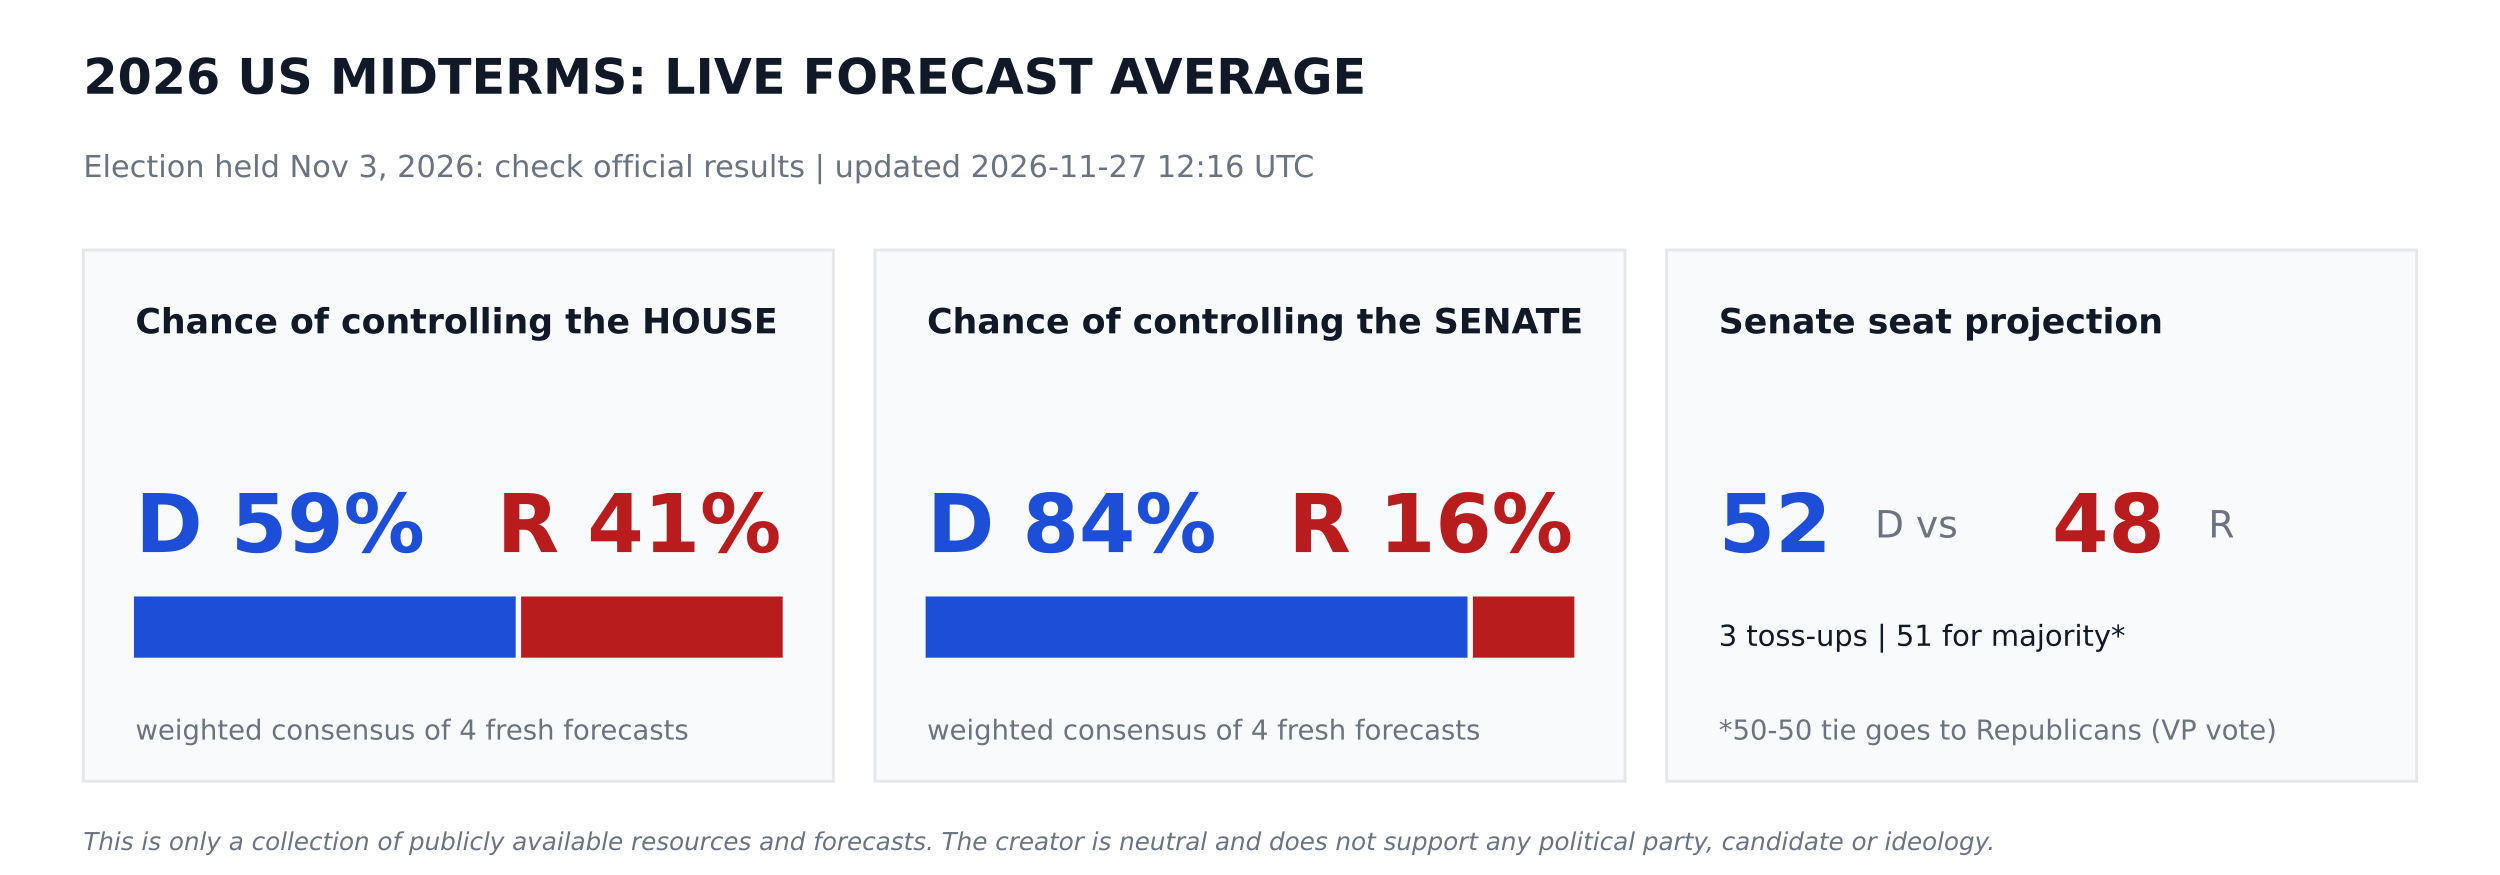
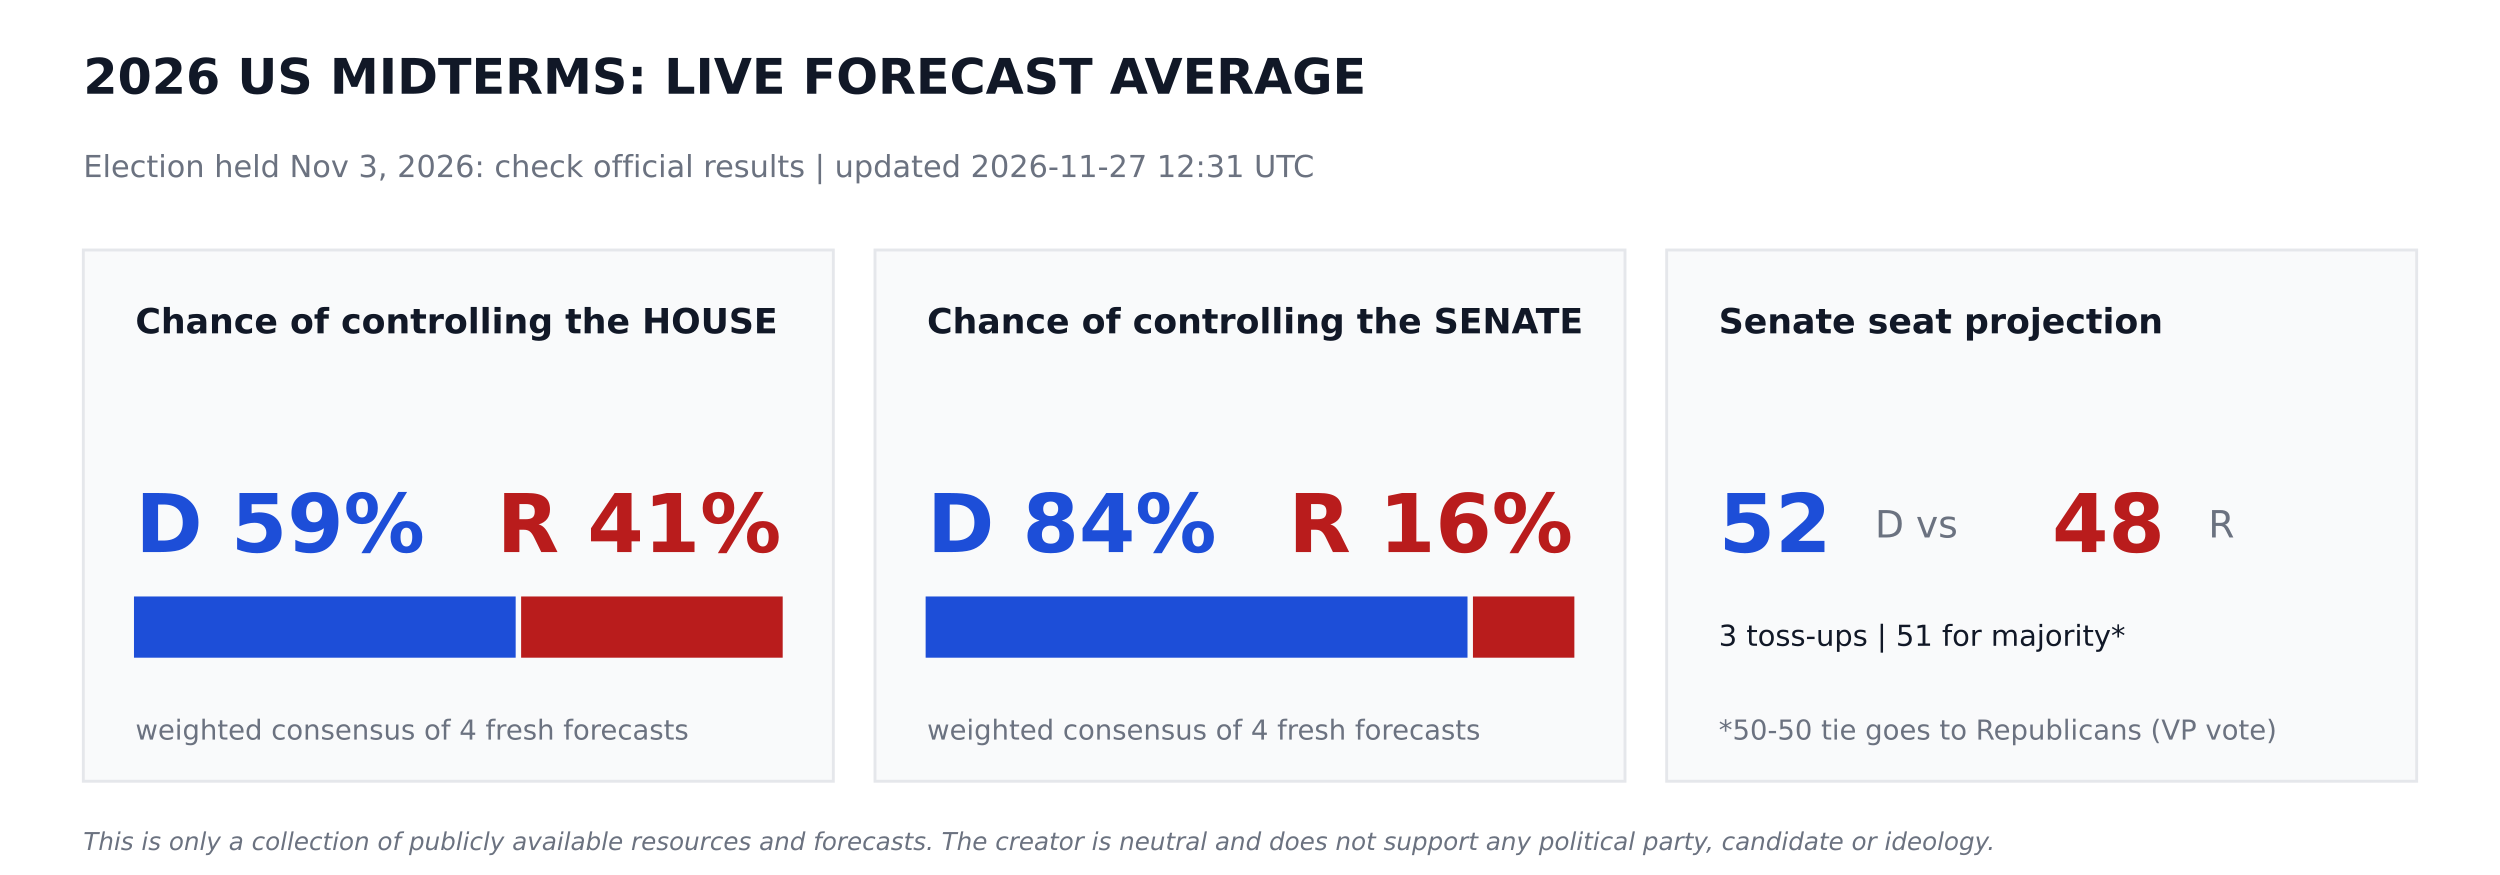
<svg xmlns="http://www.w3.org/2000/svg" width="864pt" height="302.4pt" viewBox="0 0 864 302.4" version="1.1">
  <defs>
    <style type="text/css">*{stroke-linejoin: round; stroke-linecap: butt}</style>
  </defs>
  <g id="figure_1">
    <g id="patch_1">
      <path d="M 0 302.4  L 864 302.4  L 864 0  L 0 0  z " style="fill: #ffffff" />
    </g>
    <g id="axes_1">
      <g id="patch_2">
-         <path d="M 28.8 270  L 288 270  L 288 86.4  L 28.8 86.4  z " clip-path="url(#p3e752191ac)" style="fill: #f9fafb; stroke: #e5e7eb; stroke-linejoin: miter" />
+         <path d="M 28.8 270  L 288 270  L 288 86.4  L 28.8 86.4  z " clip-path="url(#p7c6ee2fddd)" style="fill: #f9fafb; stroke: #e5e7eb; stroke-linejoin: miter" />
      </g>
      <g id="patch_3">
-         <path d="M 46.8 226.8  L 177.718 226.8  L 177.718 206.64  L 46.8 206.64  z " clip-path="url(#p3e752191ac)" style="fill: #1d4ed8; stroke: #1d4ed8; stroke-linejoin: miter" />
+         <path d="M 46.8 226.8  L 177.718 226.8  L 177.718 206.64  L 46.8 206.64  z " clip-path="url(#p7c6ee2fddd)" style="fill: #1d4ed8; stroke: #1d4ed8; stroke-linejoin: miter" />
      </g>
      <g id="patch_4">
-         <path d="M 180.598 226.8  L 270 226.8  L 270 206.64  L 180.598 206.64  z " clip-path="url(#p3e752191ac)" style="fill: #b91c1c; stroke: #b91c1c; stroke-linejoin: miter" />
+         <path d="M 180.598 226.8  L 270 226.8  L 270 206.64  L 180.598 206.64  z " clip-path="url(#p7c6ee2fddd)" style="fill: #b91c1c; stroke: #b91c1c; stroke-linejoin: miter" />
      </g>
      <g id="patch_5">
-         <path d="M 302.4 270  L 561.6 270  L 561.6 86.4  L 302.4 86.4  z " clip-path="url(#p3e752191ac)" style="fill: #f9fafb; stroke: #e5e7eb; stroke-linejoin: miter" />
+         <path d="M 302.4 270  L 561.6 270  L 561.6 86.4  L 302.4 86.4  z " clip-path="url(#p7c6ee2fddd)" style="fill: #f9fafb; stroke: #e5e7eb; stroke-linejoin: miter" />
      </g>
      <g id="patch_6">
-         <path d="M 320.4 226.8  L 506.671 226.8  L 506.671 206.64  L 320.4 206.64  z " clip-path="url(#p3e752191ac)" style="fill: #1d4ed8; stroke: #1d4ed8; stroke-linejoin: miter" />
+         <path d="M 320.4 226.8  L 506.671 226.8  L 506.671 206.64  L 320.4 206.64  z " clip-path="url(#p7c6ee2fddd)" style="fill: #1d4ed8; stroke: #1d4ed8; stroke-linejoin: miter" />
      </g>
      <g id="patch_7">
-         <path d="M 509.551 226.8  L 543.6 226.8  L 543.6 206.64  L 509.551 206.64  z " clip-path="url(#p3e752191ac)" style="fill: #b91c1c; stroke: #b91c1c; stroke-linejoin: miter" />
+         <path d="M 509.551 226.8  L 543.6 226.8  L 543.6 206.64  L 509.551 206.64  z " clip-path="url(#p7c6ee2fddd)" style="fill: #b91c1c; stroke: #b91c1c; stroke-linejoin: miter" />
      </g>
      <g id="patch_8">
-         <path d="M 576 270  L 835.2 270  L 835.2 86.4  L 576 86.4  z " clip-path="url(#p3e752191ac)" style="fill: #f9fafb; stroke: #e5e7eb; stroke-linejoin: miter" />
+         <path d="M 576 270  L 835.2 270  L 835.2 86.4  L 576 86.4  z " clip-path="url(#p7c6ee2fddd)" style="fill: #f9fafb; stroke: #e5e7eb; stroke-linejoin: miter" />
      </g>
      <g id="text_1">
        <text style="font-weight: 700; font-size: 17px; font-family: 'DejaVu Sans'; text-anchor: start; fill: #111827" x="28.8" y="32.4" transform="rotate(-0 28.8 32.4)">2026 US MIDTERMS: LIVE FORECAST AVERAGE</text>
      </g>
      <g id="text_2">
-         <text style="font-size: 10.5px; font-family: 'DejaVu Sans'; text-anchor: start; fill: #6b7280" x="28.8" y="61.2" transform="rotate(-0 28.8 61.2)">Election held Nov 3, 2026: check official results   |   updated 2026-11-27 12:16 UTC</text>
+         <text style="font-size: 10.5px; font-family: 'DejaVu Sans'; text-anchor: start; fill: #6b7280" x="28.8" y="61.2" transform="rotate(-0 28.8 61.2)">Election held Nov 3, 2026: check official results   |   updated 2026-11-27 12:31 UTC</text>
      </g>
      <g id="text_3">
        <text style="font-weight: 700; font-size: 12px; font-family: 'DejaVu Sans'; text-anchor: start; fill: #111827" x="46.8" y="115.2" transform="rotate(-0 46.8 115.2)">Chance of controlling the HOUSE</text>
      </g>
      <g id="text_4">
        <text style="font-weight: 700; font-size: 28px; font-family: 'DejaVu Sans'; text-anchor: start; fill: #1d4ed8" x="46.8" y="190.8" transform="rotate(-0 46.8 190.8)">D 59%</text>
      </g>
      <g id="text_5">
        <text style="font-weight: 700; font-size: 28px; font-family: 'DejaVu Sans'; text-anchor: end; fill: #b91c1c" x="270" y="190.8" transform="rotate(-0 270 190.8)">R 41%</text>
      </g>
      <g id="text_6">
        <text style="font-size: 9.5px; font-family: 'DejaVu Sans'; text-anchor: start; fill: #6b7280" x="46.8" y="255.6" transform="rotate(-0 46.8 255.6)">weighted consensus of 4 fresh forecasts</text>
      </g>
      <g id="text_7">
        <text style="font-weight: 700; font-size: 12px; font-family: 'DejaVu Sans'; text-anchor: start; fill: #111827" x="320.4" y="115.2" transform="rotate(-0 320.4 115.2)">Chance of controlling the SENATE</text>
      </g>
      <g id="text_8">
        <text style="font-weight: 700; font-size: 28px; font-family: 'DejaVu Sans'; text-anchor: start; fill: #1d4ed8" x="320.4" y="190.8" transform="rotate(-0 320.4 190.8)">D 84%</text>
      </g>
      <g id="text_9">
        <text style="font-weight: 700; font-size: 28px; font-family: 'DejaVu Sans'; text-anchor: end; fill: #b91c1c" x="543.6" y="190.8" transform="rotate(-0 543.6 190.8)">R 16%</text>
      </g>
      <g id="text_10">
        <text style="font-size: 9.5px; font-family: 'DejaVu Sans'; text-anchor: start; fill: #6b7280" x="320.4" y="255.6" transform="rotate(-0 320.4 255.6)">weighted consensus of 4 fresh forecasts</text>
      </g>
      <g id="text_11">
        <text style="font-weight: 700; font-size: 12px; font-family: 'DejaVu Sans'; text-anchor: start; fill: #111827" x="594" y="115.2" transform="rotate(-0 594 115.2)">Senate seat projection</text>
      </g>
      <g id="text_12">
        <text style="font-weight: 700; font-size: 28px; font-family: 'DejaVu Sans'; text-anchor: start; fill: #1d4ed8" x="594" y="190.8" transform="rotate(-0 594 190.8)">52</text>
      </g>
      <g id="text_13">
        <text style="font-size: 13px; font-family: 'DejaVu Sans'; text-anchor: start; fill: #6b7280" x="648" y="185.76" transform="rotate(-0 648 185.76)">D  vs</text>
      </g>
      <g id="text_14">
        <text style="font-weight: 700; font-size: 28px; font-family: 'DejaVu Sans'; text-anchor: start; fill: #b91c1c" x="709.2" y="190.8" transform="rotate(-0 709.2 190.8)">48</text>
      </g>
      <g id="text_15">
        <text style="font-size: 13px; font-family: 'DejaVu Sans'; text-anchor: start; fill: #6b7280" x="763.2" y="185.76" transform="rotate(-0 763.2 185.76)">R</text>
      </g>
      <g id="text_16">
        <text style="font-size: 10px; font-family: 'DejaVu Sans'; text-anchor: start; fill: #111827" x="594" y="223.2" transform="rotate(-0 594 223.2)">3 toss-ups  |  51 for majority*</text>
      </g>
      <g id="text_17">
        <text style="font-size: 9.5px; font-family: 'DejaVu Sans'; text-anchor: start; fill: #6b7280" x="594" y="255.6" transform="rotate(-0 594 255.6)">*50-50 tie goes to Republicans (VP vote)</text>
      </g>
      <g id="text_18">
        <text style="font-style: italic; font-size: 8.5px; font-family: 'DejaVu Sans'; text-anchor: start; fill: #6b7280" x="28.8" y="293.76" transform="rotate(-0 28.8 293.76)">This is only a collection of publicly available resources and forecasts. The creator is neutral and does not support any political party, candidate or ideology.</text>
      </g>
    </g>
  </g>
  <defs>
-     <clipPath id="p3e752191ac">
+     <clipPath id="p7c6ee2fddd">
      <rect x="0" y="0" width="864" height="302.4" />
    </clipPath>
  </defs>
</svg>
